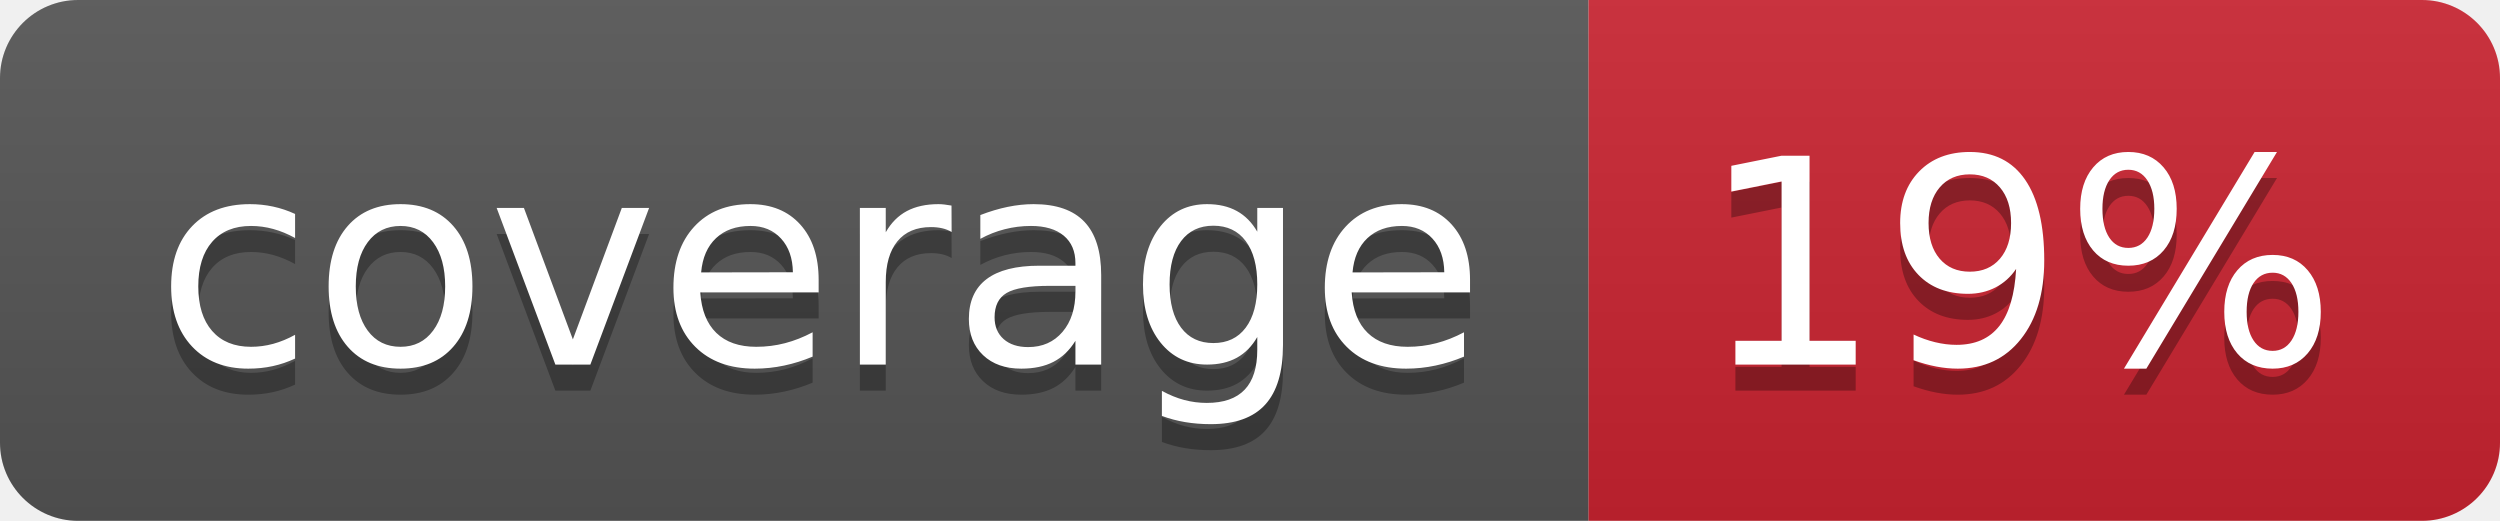
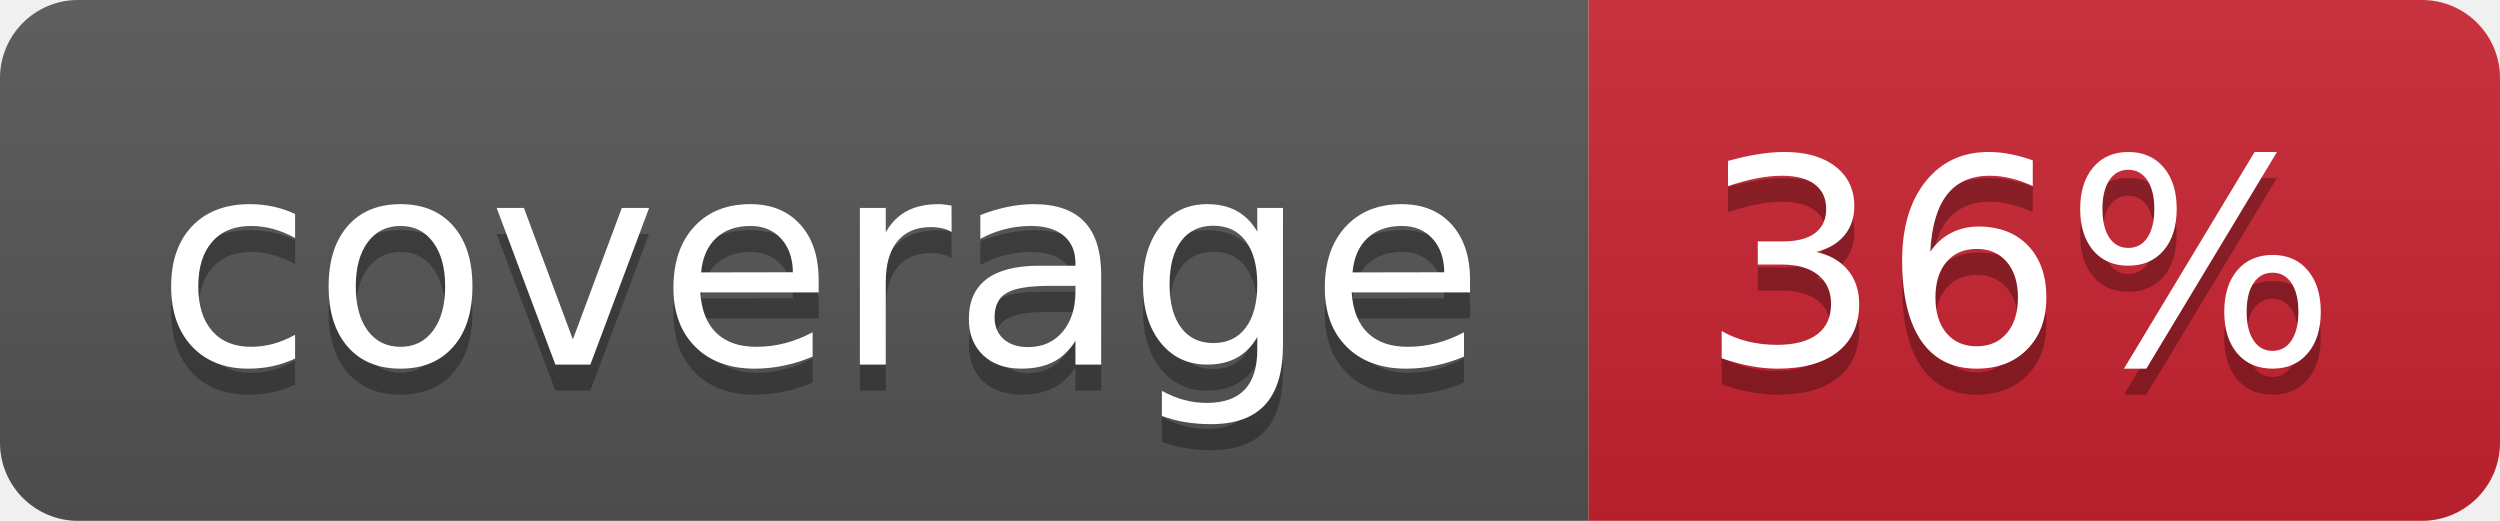
- <svg xmlns="http://www.w3.org/2000/svg" width="96" height="20" role="img" aria-label="coverage: 19%">
+ <svg xmlns="http://www.w3.org/2000/svg" width="96" height="20" role="img" aria-label="coverage: 36%">
  <linearGradient id="s" x2="0" y2="100%">
    <stop offset="0" stop-color="#bbb" stop-opacity=".1" />
    <stop offset="1" stop-opacity=".1" />
  </linearGradient>
  <clipPath id="r">
    <rect width="96" height="20" rx="3" fill="#fff" />
  </clipPath>
  <g clip-path="url(#r)">
    <rect width="61" height="20" fill="#555" />
    <rect x="61" width="35" height="20" fill="#cb2431" />
    <rect width="96" height="20" fill="url(#s)" />
  </g>
  <g fill="#fff" text-anchor="middle" font-family="Verdana,Geneva,DejaVu Sans,sans-serif" text-rendering="geometricPrecision" font-size="110">
    <text aria-hidden="true" x="315" y="150" fill="#010101" fill-opacity=".3" transform="scale(.1)" textLength="510">coverage</text>
    <text x="315" y="140" transform="scale(.1)" fill="#fff" textLength="510">coverage</text>
-     <text aria-hidden="true" x="775" y="150" fill="#010101" fill-opacity=".3" transform="scale(.1)" textLength="250">19%</text>
-     <text x="775" y="140" transform="scale(.1)" fill="#fff" textLength="250">19%</text>
+     <text aria-hidden="true" x="775" y="150" fill="#010101" fill-opacity=".3" transform="scale(.1)" textLength="250">36%</text>
+     <text x="775" y="140" transform="scale(.1)" fill="#fff" textLength="250">36%</text>
  </g>
</svg>
